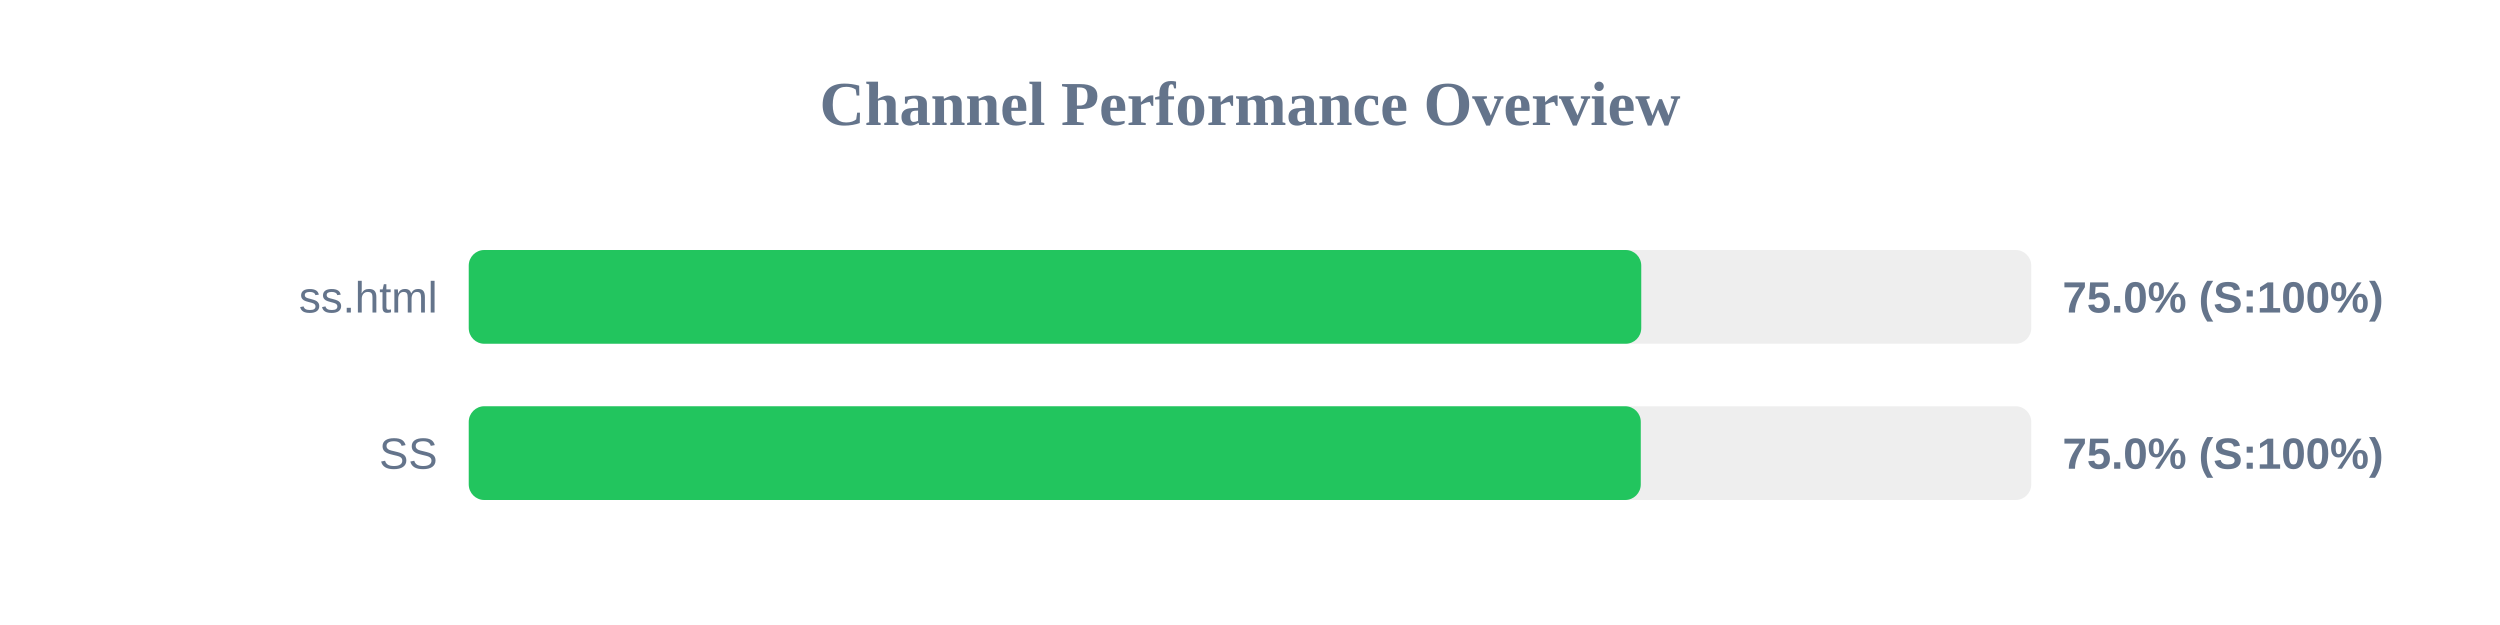
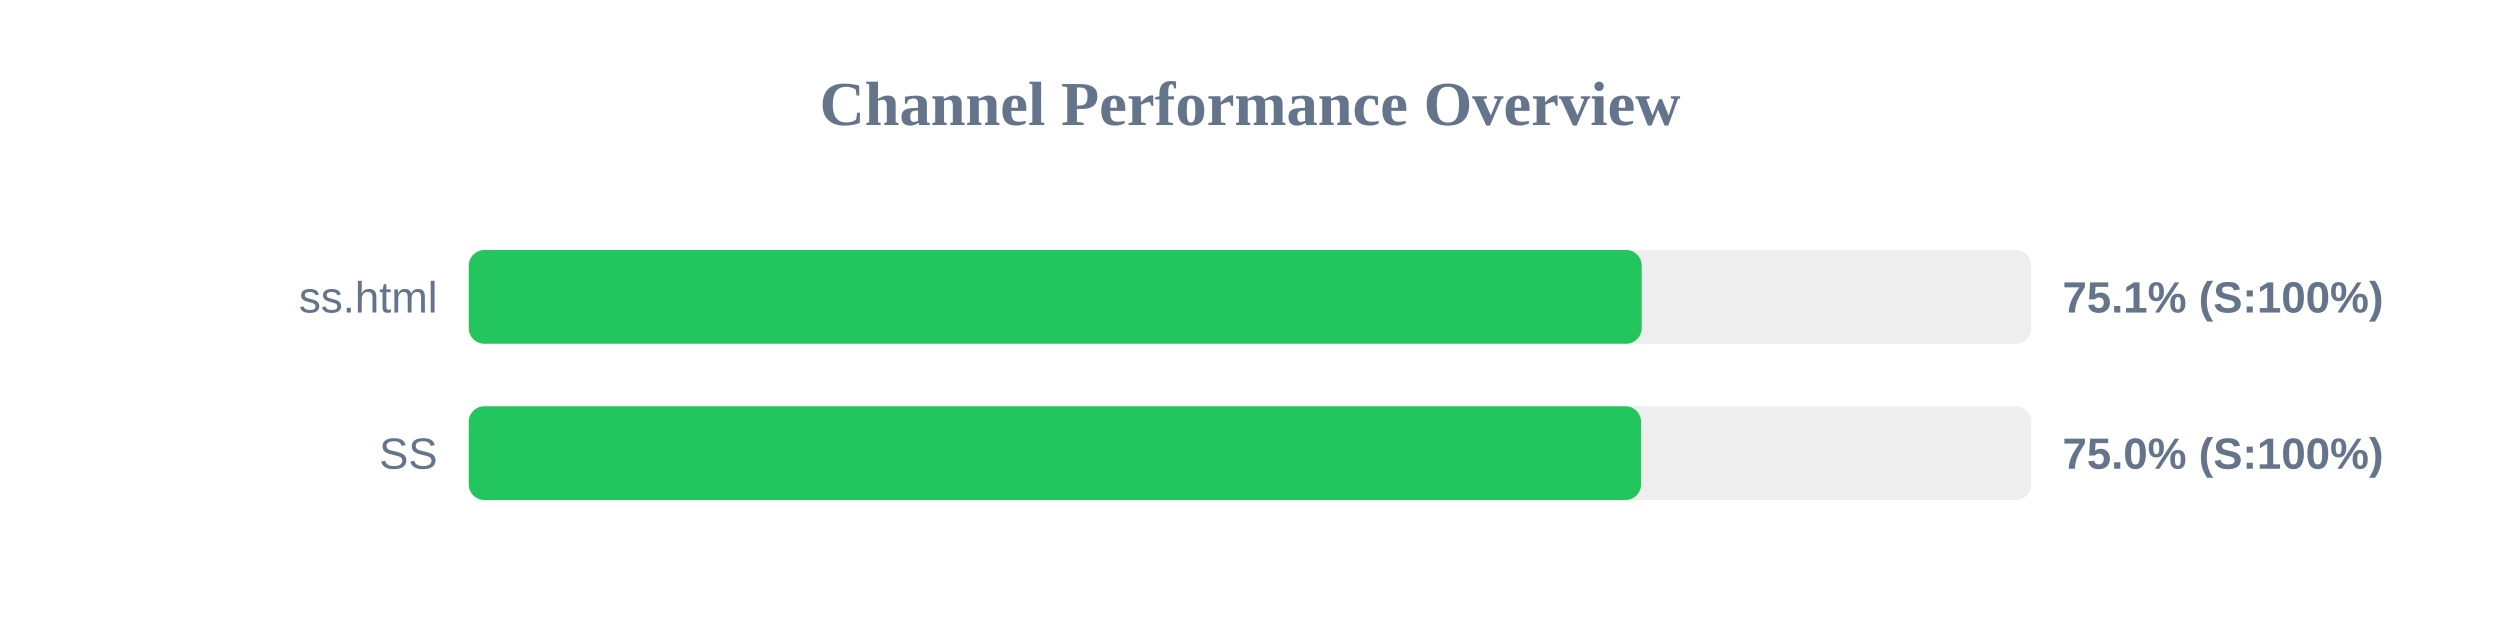
<svg xmlns="http://www.w3.org/2000/svg" width="800" height="200" version="1.1">
  <style>
        .row { font: 14px Arial; fill: #64748b; }
        .score { font: bold 14px Arial; fill: #64748b; }
    </style>
  <text x="400" y="40" text-anchor="middle" font-size="20px" font-weight="bold" fill="#64748b">Channel Performance Overview</text>
  <rect x="150" y="80" width="500" height="30" fill="#eee" rx="5" />
-   <rect x="150" y="80" width="375.2" height="30" fill="#22c55e" rx="5" />
+   <rect x="150" y="80" width="375.35" height="30" fill="#22c55e" rx="5" />
  <text x="140" y="100" text-anchor="end" class="row">ss.html</text>
-   <text x="660" y="100" text-anchor="start" class="score">75.0% (S:100%)</text>
+   <text x="660" y="100" text-anchor="start" class="score">75.1% (S:100%)</text>
  <rect x="150" y="130" width="500" height="30" fill="#eee" rx="5" />
-   <rect x="150" y="130" width="375.05" height="30" fill="#22c55e" rx="5" />
+   <rect x="150" y="130" width="375.15" height="30" fill="#22c55e" rx="5" />
  <text x="140" y="150" text-anchor="end" class="row">SS</text>
  <text x="660" y="150" text-anchor="start" class="score">75.0% (S:100%)</text>
</svg>
